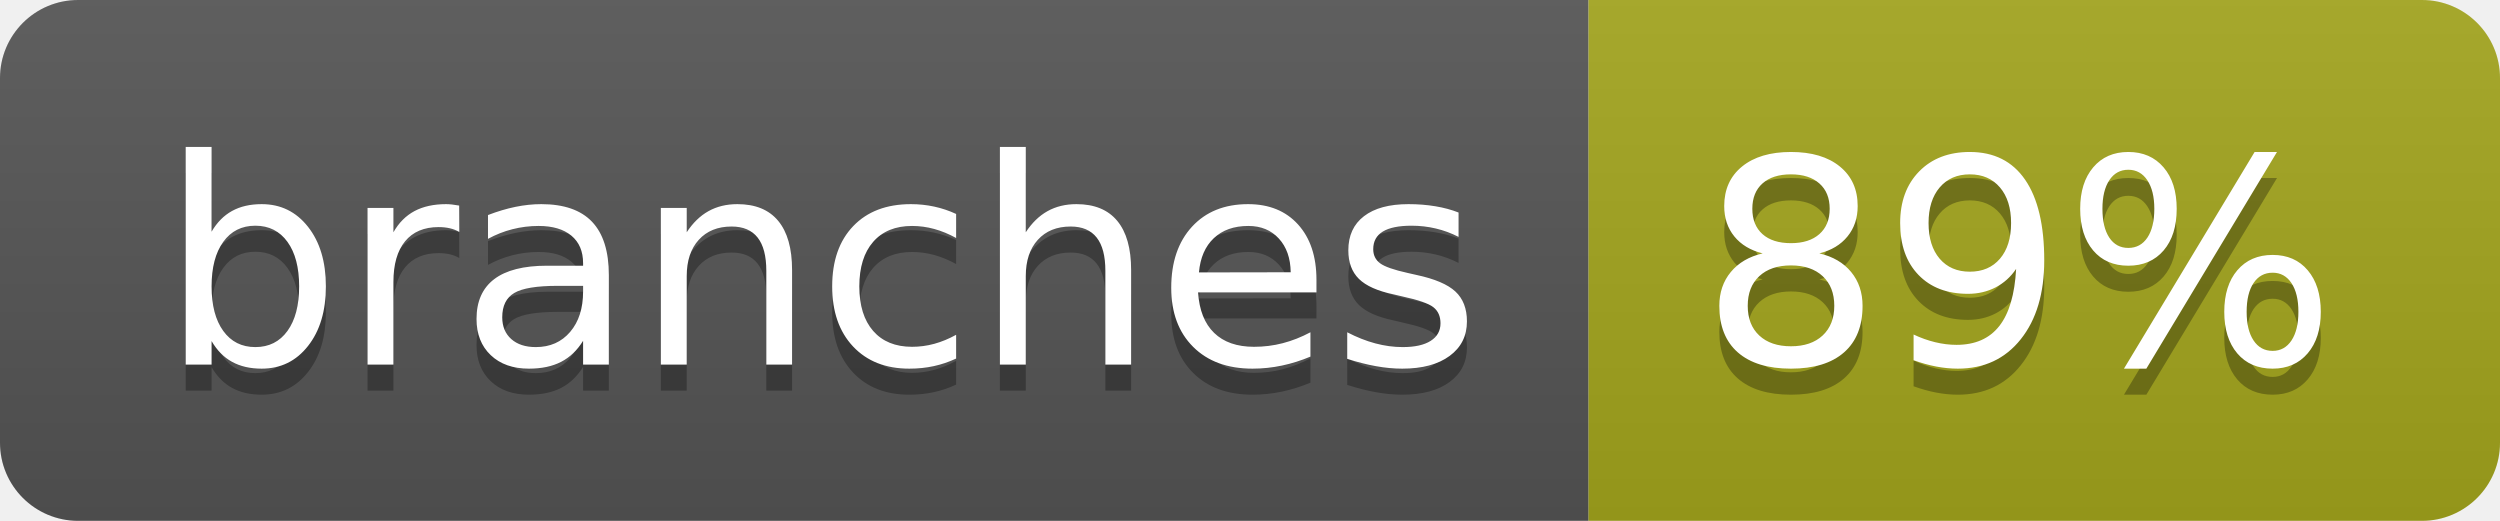
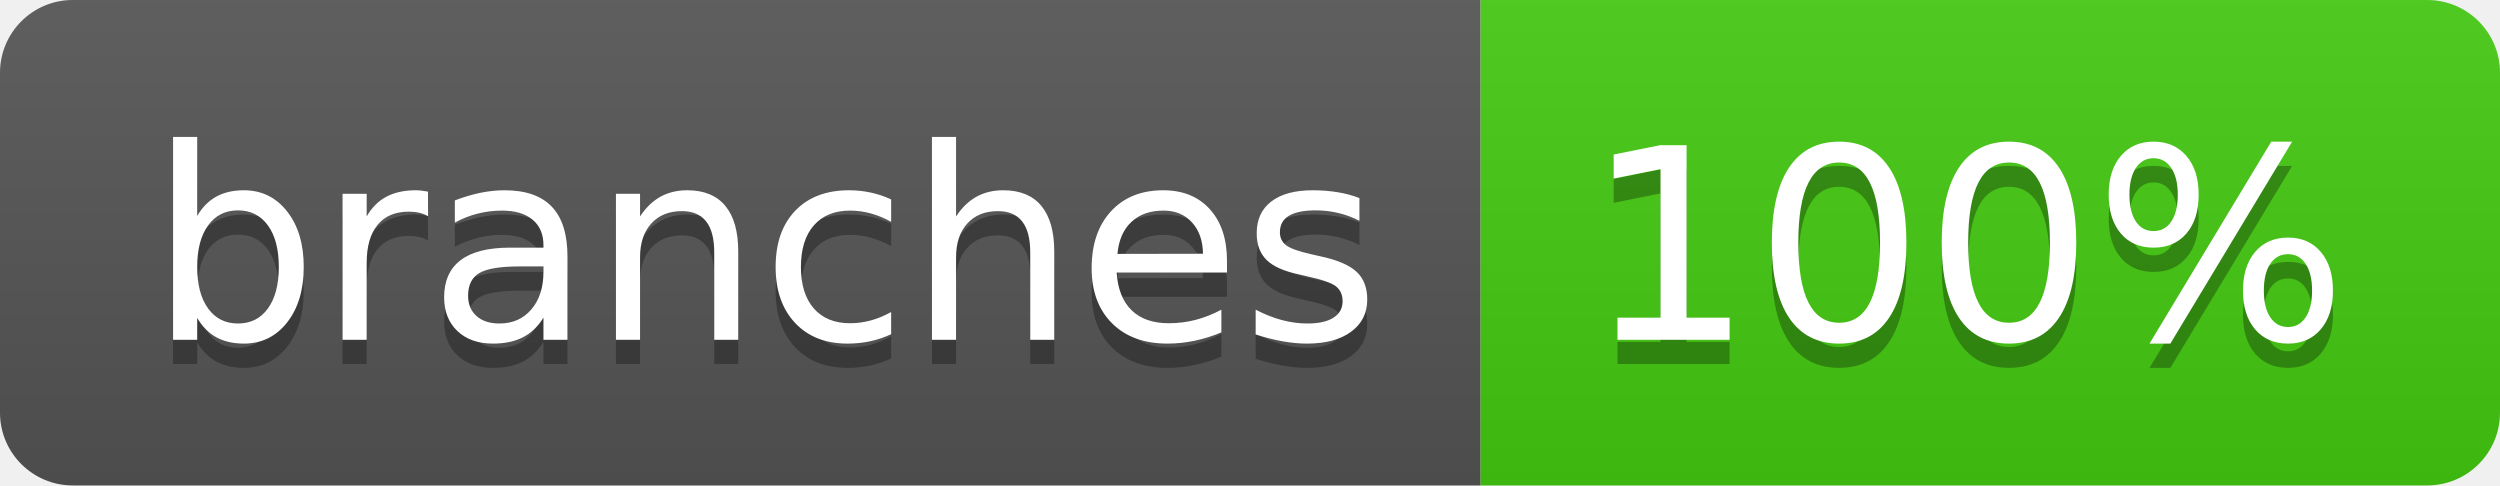
- <svg xmlns="http://www.w3.org/2000/svg" width="96" height="20" role="img" aria-label="branches: 89%">
+ <svg xmlns="http://www.w3.org/2000/svg" width="103" height="20" role="img" aria-label="branches: 100%">
  <linearGradient id="s" x2="0" y2="100%">
    <stop offset="0" stop-color="#bbb" stop-opacity=".1" />
    <stop offset="1" stop-opacity=".1" />
  </linearGradient>
  <clipPath id="r">
-     <rect width="96" height="20" rx="3" fill="#fff" />
+     <rect width="103" height="20" rx="3" fill="#fff" />
  </clipPath>
  <g clip-path="url(#r)">
    <rect width="61" height="20" fill="#555" />
-     <rect x="61" width="35" height="20" fill="#a4a61d" />
-     <rect width="96" height="20" fill="url(#s)" />
+     <rect x="61" width="42" height="20" fill="#4c1" />
+     <rect width="103" height="20" fill="url(#s)" />
  </g>
  <g fill="#fff" text-anchor="middle" font-family="Verdana,Geneva,DejaVu Sans,sans-serif" text-rendering="geometricPrecision" font-size="110">
    <text aria-hidden="true" x="315" y="150" fill="#010101" fill-opacity=".3" transform="scale(.1)" textLength="507">branches</text>
    <text x="315" y="140" transform="scale(.1)" fill="#fff" textLength="507">branches</text>
-     <text aria-hidden="true" x="775" y="150" fill="#010101" fill-opacity=".3" transform="scale(.1)" textLength="245">89%</text>
-     <text x="775" y="140" transform="scale(.1)" fill="#fff" textLength="245">89%</text>
+     <text aria-hidden="true" x="810" y="150" fill="#010101" fill-opacity=".3" transform="scale(.1)" textLength="315">100%</text>
+     <text x="810" y="140" transform="scale(.1)" fill="#fff" textLength="315">100%</text>
  </g>
</svg>
